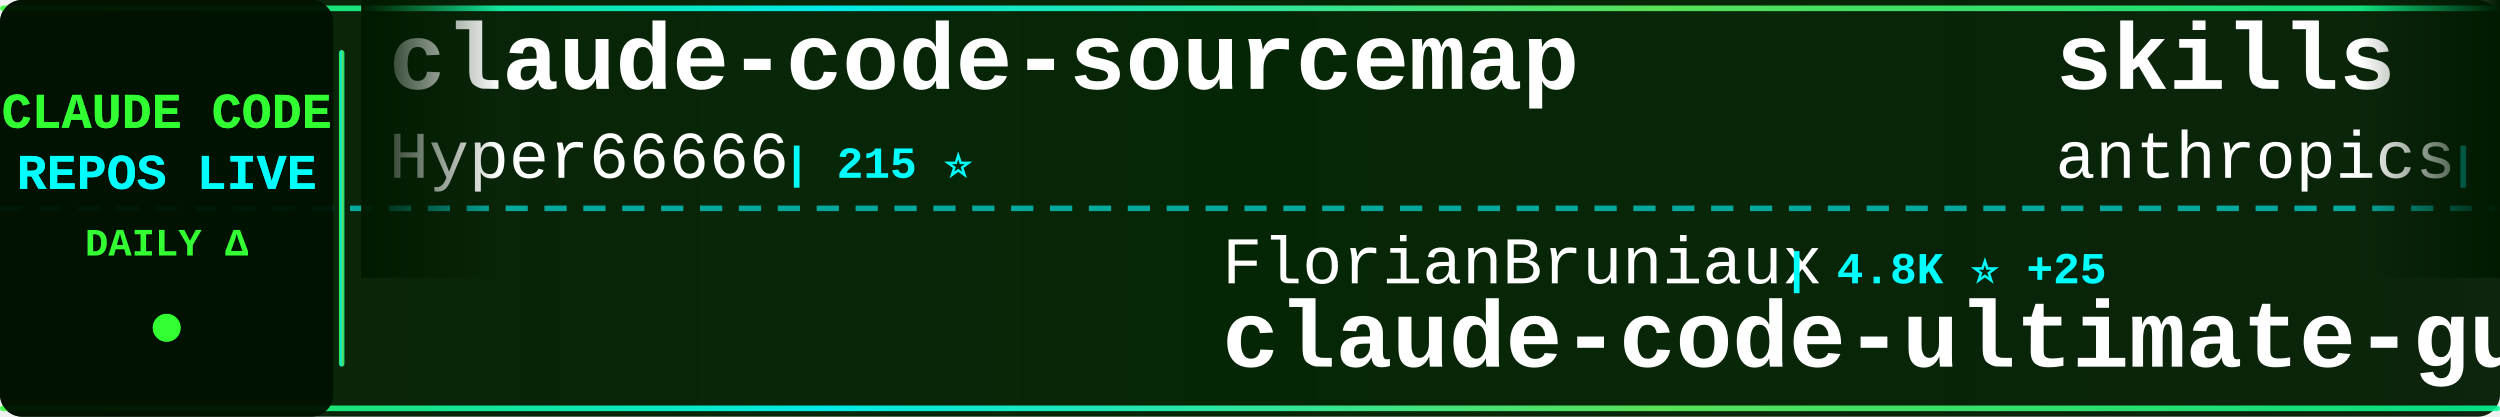
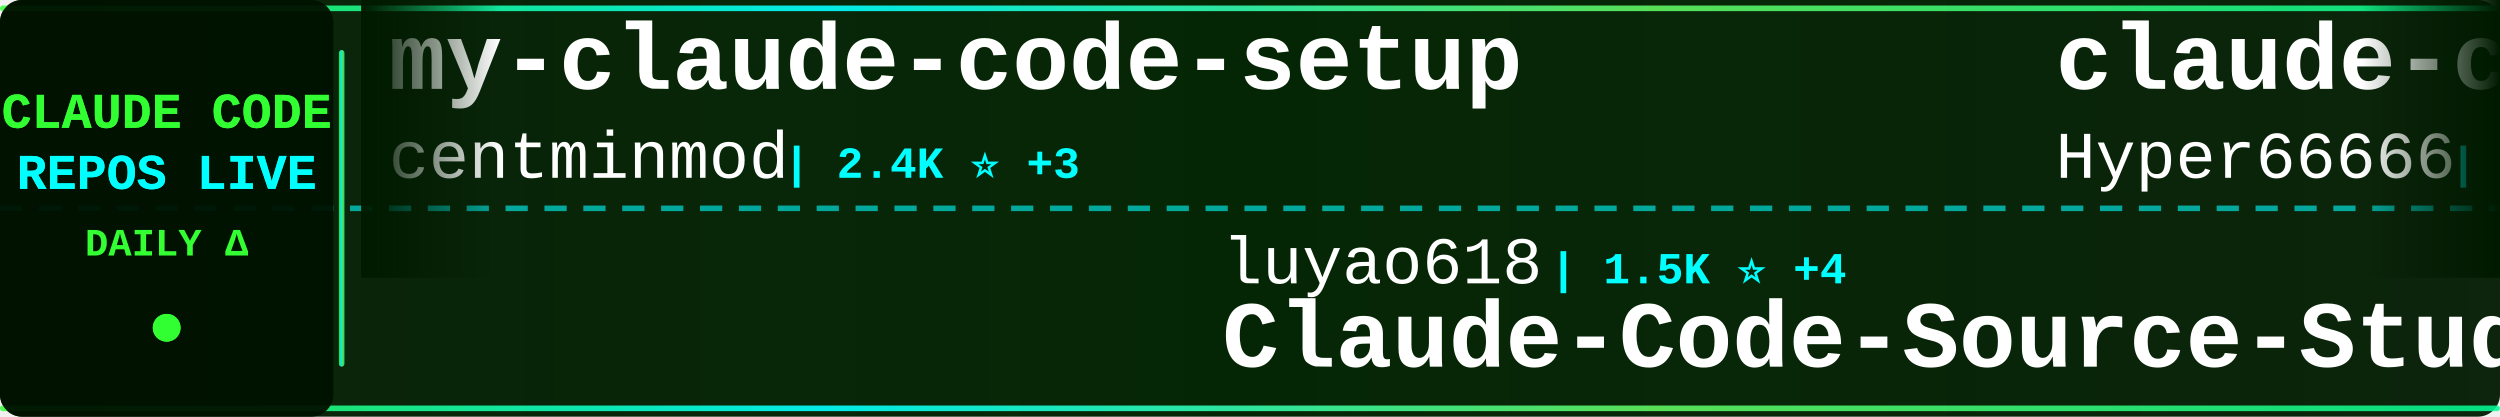
<svg xmlns="http://www.w3.org/2000/svg" width="900" height="150">
  <defs>
    <linearGradient id="tickerBg" x1="0%" y1="0%" x2="100%" y2="0%">
      <stop offset="0%" style="stop-color:#001a00;stop-opacity:0.95" />
      <stop offset="50%" style="stop-color:#002200;stop-opacity:0.98" />
      <stop offset="100%" style="stop-color:#001a00;stop-opacity:0.95" />
    </linearGradient>
    <linearGradient id="borderGrad" x1="0%" y1="0%" x2="100%" y2="0%">
      <stop offset="0%" style="stop-color:#33ff33;stop-opacity:0.85">
        <animate attributeName="stop-opacity" values="0.85;1;0.85" dur="2s" repeatCount="indefinite" />
      </stop>
      <stop offset="33%" style="stop-color:#00ffff;stop-opacity:0.9">
        <animate attributeName="stop-opacity" values="0.9;1;0.9" dur="2.2s" repeatCount="indefinite" />
      </stop>
      <stop offset="66%" style="stop-color:#66ff66;stop-opacity:0.85">
        <animate attributeName="stop-opacity" values="0.85;1;0.85" dur="1.8s" repeatCount="indefinite" />
      </stop>
      <stop offset="100%" style="stop-color:#00ff99;stop-opacity:0.85">
        <animate attributeName="stop-opacity" values="0.85;1;0.85" dur="2s" repeatCount="indefinite" />
      </stop>
    </linearGradient>
    <filter id="textGlow">
      <feGaussianBlur stdDeviation="0.1" result="coloredBlur" />
      <feMerge>
        <feMergeNode in="coloredBlur" />
        <feMergeNode in="SourceGraphic" />
      </feMerge>
    </filter>
    <filter id="metricGlow">
      <feGaussianBlur stdDeviation="0.2" result="coloredBlur" />
      <feMerge>
        <feMergeNode in="coloredBlur" />
        <feMergeNode in="SourceGraphic" />
      </feMerge>
    </filter>
    <linearGradient id="leftFade" x1="0%" y1="0%" x2="100%" y2="0%">
      <stop offset="0%" style="stop-color:#001a00;stop-opacity:1" />
      <stop offset="100%" style="stop-color:#001a00;stop-opacity:0" />
    </linearGradient>
    <linearGradient id="rightFade" x1="0%" y1="0%" x2="100%" y2="0%">
      <stop offset="0%" style="stop-color:#001a00;stop-opacity:0" />
      <stop offset="100%" style="stop-color:#001a00;stop-opacity:1" />
    </linearGradient>
  </defs>
  <rect width="900" height="150" fill="url(#tickerBg)" rx="8" />
  <rect x="0" y="2" width="900" height="2" fill="url(#borderGrad)" rx="1" />
  <rect x="0" y="146" width="900" height="2" fill="url(#borderGrad)" rx="1" />
  <line x1="0" y1="75" x2="900" y2="75" stroke="#00ffff" stroke-width="2" stroke-dasharray="8 6" opacity="0.6" />
  <rect x="0" y="0" width="120" height="150" fill="#001100" opacity="0.95" rx="8" />
  <text x="60" y="46" font-family="'Courier New', monospace" font-size="18" font-weight="bold" fill="#33ff33" text-anchor="middle" filter="url(#textGlow)">
    CLAUDE CODE
  </text>
  <text x="60" y="68" font-family="'Courier New', monospace" font-size="18" font-weight="bold" fill="#00ffff" text-anchor="middle" filter="url(#textGlow)">
    REPOS LIVE
  </text>
  <text x="60" y="92" font-family="'Courier New', monospace" font-size="14" font-weight="bold" fill="#33ff33" text-anchor="middle">
    DAILY Δ
  </text>
  <circle cx="60" cy="118" r="5" fill="#33ff33" filter="url(#metricGlow)">
    <animate attributeName="r" values="4;6;4" dur="1.5s" repeatCount="indefinite" />
    <animate attributeName="opacity" values="0.6;1;0.6" dur="1.5s" repeatCount="indefinite" />
  </circle>
  <rect x="122" y="18" width="2" height="114" fill="url(#borderGrad)" rx="1" />
  <clipPath id="tickerClip">
    <rect x="130" y="0" width="770" height="150" />
  </clipPath>
  <g clip-path="url(#tickerClip)">
    <g id="tickerItems">
      <animateTransform attributeName="transform" attributeType="XML" type="translate" from="0 0" to="-3000 0" dur="54s" repeatCount="indefinite" />
      <g transform="translate(0, 0)">
+         <text x="140" y="32" font-family="'Courier New', monospace" font-size="34" font-weight="bold" fill="#ffffff">my-claude-code-setup</text>
+         <text x="140" y="64" font-family="'Courier New', monospace" font-size="24" font-weight="normal" fill="#ffffff" opacity="1.0">centminmod</text>
+         <text x="282" y="64" font-family="'Courier New', monospace" font-size="16" font-weight="bold" fill="#00ffff"> | 2.4K ⭐ +3</text>
+       </g>
+       <g transform="translate(300, 0)">
+         <text x="140" y="102" font-family="'Courier New', monospace" font-size="24" font-weight="normal" fill="#ffffff" opacity="1.0">luyao618</text>
+         <text x="258" y="102" font-family="'Courier New', monospace" font-size="16" font-weight="bold" fill="#00ffff"> | 1.5K ⭐ +4</text>
+         <text x="140" y="132" font-family="'Courier New', monospace" font-size="34" font-weight="bold" fill="#ffffff">Claude-Code-Source-Study</text>
+       </g>
+       <g transform="translate(600, 0)">
        <text x="140" y="32" font-family="'Courier New', monospace" font-size="34" font-weight="bold" fill="#ffffff">claude-code-sourcemap</text>
        <text x="140" y="64" font-family="'Courier New', monospace" font-size="24" font-weight="normal" fill="#ffffff" opacity="1.0">Hyper66666</text>
        <text x="282" y="64" font-family="'Courier New', monospace" font-size="16" font-weight="bold" fill="#00ffff"> | 215 ⭐</text>
      </g>
-       <g transform="translate(300, 0)">
-         <text x="140" y="102" font-family="'Courier New', monospace" font-size="24" font-weight="normal" fill="#ffffff" opacity="1.0">FlorianBruniaux</text>
-         <text x="342" y="102" font-family="'Courier New', monospace" font-size="16" font-weight="bold" fill="#00ffff"> | 4.8K ⭐ +25</text>
-         <text x="140" y="132" font-family="'Courier New', monospace" font-size="34" font-weight="bold" fill="#ffffff">claude-code-ultimate-gui...</text>
-       </g>
-       <g transform="translate(600, 0)">
-         <text x="140" y="32" font-family="'Courier New', monospace" font-size="34" font-weight="bold" fill="#ffffff">skills</text>
-         <text x="140" y="64" font-family="'Courier New', monospace" font-size="24" font-weight="normal" fill="#ffffff" opacity="1.0">anthropics</text>
-         <text x="282" y="64" font-family="'Courier New', monospace" font-size="16" font-weight="bold" fill="#00ffff"> | 147.7K ⭐ +384</text>
-       </g>
      <g transform="translate(900, 0)">
-         <text x="140" y="102" font-family="'Courier New', monospace" font-size="24" font-weight="normal" fill="#ffffff" opacity="1.0">ChrisWiles</text>
-         <text x="282" y="102" font-family="'Courier New', monospace" font-size="16" font-weight="bold" fill="#00ffff"> | 5.9K ⭐ +2</text>
-         <text x="140" y="132" font-family="'Courier New', monospace" font-size="34" font-weight="bold" fill="#ffffff">claude-code-showcase</text>
+         <text x="140" y="102" font-family="'Courier New', monospace" font-size="24" font-weight="normal" fill="#ffffff" opacity="1.0">zstmfhy</text>
+         <text x="246" y="102" font-family="'Courier New', monospace" font-size="16" font-weight="bold" fill="#00ffff"> | 190 ⭐</text>
+         <text x="140" y="132" font-family="'Courier New', monospace" font-size="34" font-weight="bold" fill="#ffffff">Claude-code</text>
      </g>
      <g transform="translate(1200, 0)">
-         <text x="140" y="32" font-family="'Courier New', monospace" font-size="34" font-weight="bold" fill="#ffffff">collection-claude-code-s...</text>
-         <text x="140" y="64" font-family="'Courier New', monospace" font-size="24" font-weight="normal" fill="#ffffff" opacity="1.0">chauncygu</text>
-         <text x="270" y="64" font-family="'Courier New', monospace" font-size="16" font-weight="bold" fill="#00ffff"> | 2.6K ⭐ +8</text>
+         <text x="140" y="32" font-family="'Courier New', monospace" font-size="34" font-weight="bold" fill="#ffffff">claude-code-rust</text>
+         <text x="140" y="64" font-family="'Courier New', monospace" font-size="24" font-weight="normal" fill="#ffffff" opacity="1.0">lorryjovens-hub</text>
+         <text x="342" y="64" font-family="'Courier New', monospace" font-size="16" font-weight="bold" fill="#00ffff"> | 1.6K ⭐ +3</text>
      </g>
      <g transform="translate(1500, 0)">
-         <text x="140" y="102" font-family="'Courier New', monospace" font-size="24" font-weight="normal" fill="#ffffff" opacity="1.0">huangserva</text>
-         <text x="282" y="102" font-family="'Courier New', monospace" font-size="16" font-weight="bold" fill="#00ffff"> | 599 ⭐</text>
-         <text x="140" y="132" font-family="'Courier New', monospace" font-size="34" font-weight="bold" fill="#ffffff">claude-code-cli</text>
+         <text x="140" y="102" font-family="'Courier New', monospace" font-size="24" font-weight="normal" fill="#ffffff" opacity="1.0">Windy3f3f3f3f</text>
+         <text x="318" y="102" font-family="'Courier New', monospace" font-size="16" font-weight="bold" fill="#00ffff"> | 1.4K ⭐ +6</text>
+         <text x="140" y="132" font-family="'Courier New', monospace" font-size="34" font-weight="bold" fill="#ffffff">claude-code-from-scratch</text>
      </g>
      <g transform="translate(1800, 0)">
-         <text x="140" y="32" font-family="'Courier New', monospace" font-size="34" font-weight="bold" fill="#ffffff">claude-code-proxy</text>
-         <text x="140" y="64" font-family="'Courier New', monospace" font-size="24" font-weight="normal" fill="#ffffff" opacity="1.0">fuergaosi233</text>
-         <text x="306" y="64" font-family="'Courier New', monospace" font-size="16" font-weight="bold" fill="#00ffff"> | 2.7K ⭐</text>
+         <text x="140" y="32" font-family="'Courier New', monospace" font-size="34" font-weight="bold" fill="#ffffff">claude-code-security-rev...</text>
+         <text x="140" y="64" font-family="'Courier New', monospace" font-size="24" font-weight="normal" fill="#ffffff" opacity="1.0">anthropics</text>
+         <text x="282" y="64" font-family="'Courier New', monospace" font-size="16" font-weight="bold" fill="#00ffff"> | 5.1K ⭐ +83</text>
      </g>
      <g transform="translate(2100, 0)">
-         <text x="140" y="102" font-family="'Courier New', monospace" font-size="24" font-weight="normal" fill="#ffffff" opacity="1.0">nicedreamzapp</text>
-         <text x="318" y="102" font-family="'Courier New', monospace" font-size="16" font-weight="bold" fill="#00ffff"> | 2.7K ⭐ +2</text>
-         <text x="140" y="132" font-family="'Courier New', monospace" font-size="34" font-weight="bold" fill="#ffffff">claude-code-local</text>
+         <text x="140" y="102" font-family="'Courier New', monospace" font-size="24" font-weight="normal" fill="#ffffff" opacity="1.0">wanshuiyin</text>
+         <text x="282" y="102" font-family="'Courier New', monospace" font-size="16" font-weight="bold" fill="#00ffff"> | 11.7K ⭐ +84</text>
+         <text x="140" y="132" font-family="'Courier New', monospace" font-size="34" font-weight="bold" fill="#ffffff">Auto-claude-code-researc...</text>
      </g>
      <g transform="translate(2400, 0)">
-         <text x="140" y="32" font-family="'Courier New', monospace" font-size="34" font-weight="bold" fill="#ffffff">claude-code-analysis</text>
-         <text x="140" y="64" font-family="'Courier New', monospace" font-size="24" font-weight="normal" fill="#ffffff" opacity="1.0">liuup</text>
-         <text x="222" y="64" font-family="'Courier New', monospace" font-size="16" font-weight="bold" fill="#00ffff"> | 3.0K ⭐ +18</text>
+         <text x="140" y="32" font-family="'Courier New', monospace" font-size="34" font-weight="bold" fill="#ffffff">CLIProxyAPI</text>
+         <text x="140" y="64" font-family="'Courier New', monospace" font-size="24" font-weight="normal" fill="#ffffff" opacity="1.0">router-for-me</text>
+         <text x="318" y="64" font-family="'Courier New', monospace" font-size="16" font-weight="bold" fill="#00ffff"> | 36.6K ⭐ +242</text>
      </g>
      <g transform="translate(2700, 0)">
-         <text x="140" y="102" font-family="'Courier New', monospace" font-size="24" font-weight="normal" fill="#ffffff" opacity="1.0">lintsinghua</text>
-         <text x="294" y="102" font-family="'Courier New', monospace" font-size="16" font-weight="bold" fill="#00ffff"> | 3.6K ⭐ +11</text>
-         <text x="140" y="132" font-family="'Courier New', monospace" font-size="34" font-weight="bold" fill="#ffffff">claude-code-book</text>
+         <text x="140" y="102" font-family="'Courier New', monospace" font-size="24" font-weight="normal" fill="#ffffff" opacity="1.0">Chachamaru127</text>
+         <text x="318" y="102" font-family="'Courier New', monospace" font-size="16" font-weight="bold" fill="#00ffff"> | 2.7K ⭐ +20</text>
+         <text x="140" y="132" font-family="'Courier New', monospace" font-size="34" font-weight="bold" fill="#ffffff">claude-code-harness</text>
      </g>
      <g transform="translate(3000, 0)">
+         <text x="140" y="32" font-family="'Courier New', monospace" font-size="34" font-weight="bold" fill="#ffffff">my-claude-code-setup</text>
+         <text x="140" y="64" font-family="'Courier New', monospace" font-size="24" font-weight="normal" fill="#ffffff" opacity="1.0">centminmod</text>
+         <text x="282" y="64" font-family="'Courier New', monospace" font-size="16" font-weight="bold" fill="#00ffff"> | 2.4K ⭐ +3</text>
+       </g>
+       <g transform="translate(3300, 0)">
+         <text x="140" y="102" font-family="'Courier New', monospace" font-size="24" font-weight="normal" fill="#ffffff" opacity="1.0">luyao618</text>
+         <text x="258" y="102" font-family="'Courier New', monospace" font-size="16" font-weight="bold" fill="#00ffff"> | 1.5K ⭐ +4</text>
+         <text x="140" y="132" font-family="'Courier New', monospace" font-size="34" font-weight="bold" fill="#ffffff">Claude-Code-Source-Study</text>
+       </g>
+       <g transform="translate(3600, 0)">
        <text x="140" y="32" font-family="'Courier New', monospace" font-size="34" font-weight="bold" fill="#ffffff">claude-code-sourcemap</text>
        <text x="140" y="64" font-family="'Courier New', monospace" font-size="24" font-weight="normal" fill="#ffffff" opacity="1.0">Hyper66666</text>
        <text x="282" y="64" font-family="'Courier New', monospace" font-size="16" font-weight="bold" fill="#00ffff"> | 215 ⭐</text>
      </g>
-       <g transform="translate(3300, 0)">
-         <text x="140" y="102" font-family="'Courier New', monospace" font-size="24" font-weight="normal" fill="#ffffff" opacity="1.0">FlorianBruniaux</text>
-         <text x="342" y="102" font-family="'Courier New', monospace" font-size="16" font-weight="bold" fill="#00ffff"> | 4.8K ⭐ +25</text>
-         <text x="140" y="132" font-family="'Courier New', monospace" font-size="34" font-weight="bold" fill="#ffffff">claude-code-ultimate-gui...</text>
-       </g>
-       <g transform="translate(3600, 0)">
-         <text x="140" y="32" font-family="'Courier New', monospace" font-size="34" font-weight="bold" fill="#ffffff">skills</text>
-         <text x="140" y="64" font-family="'Courier New', monospace" font-size="24" font-weight="normal" fill="#ffffff" opacity="1.0">anthropics</text>
-         <text x="282" y="64" font-family="'Courier New', monospace" font-size="16" font-weight="bold" fill="#00ffff"> | 147.7K ⭐ +384</text>
-       </g>
      <g transform="translate(3900, 0)">
-         <text x="140" y="102" font-family="'Courier New', monospace" font-size="24" font-weight="normal" fill="#ffffff" opacity="1.0">ChrisWiles</text>
-         <text x="282" y="102" font-family="'Courier New', monospace" font-size="16" font-weight="bold" fill="#00ffff"> | 5.9K ⭐ +2</text>
-         <text x="140" y="132" font-family="'Courier New', monospace" font-size="34" font-weight="bold" fill="#ffffff">claude-code-showcase</text>
+         <text x="140" y="102" font-family="'Courier New', monospace" font-size="24" font-weight="normal" fill="#ffffff" opacity="1.0">zstmfhy</text>
+         <text x="246" y="102" font-family="'Courier New', monospace" font-size="16" font-weight="bold" fill="#00ffff"> | 190 ⭐</text>
+         <text x="140" y="132" font-family="'Courier New', monospace" font-size="34" font-weight="bold" fill="#ffffff">Claude-code</text>
      </g>
    </g>
  </g>
  <rect x="130" y="0" width="50" height="100" fill="url(#leftFade)" />
  <rect x="850" y="0" width="50" height="100" fill="url(#rightFade)" />
</svg>
